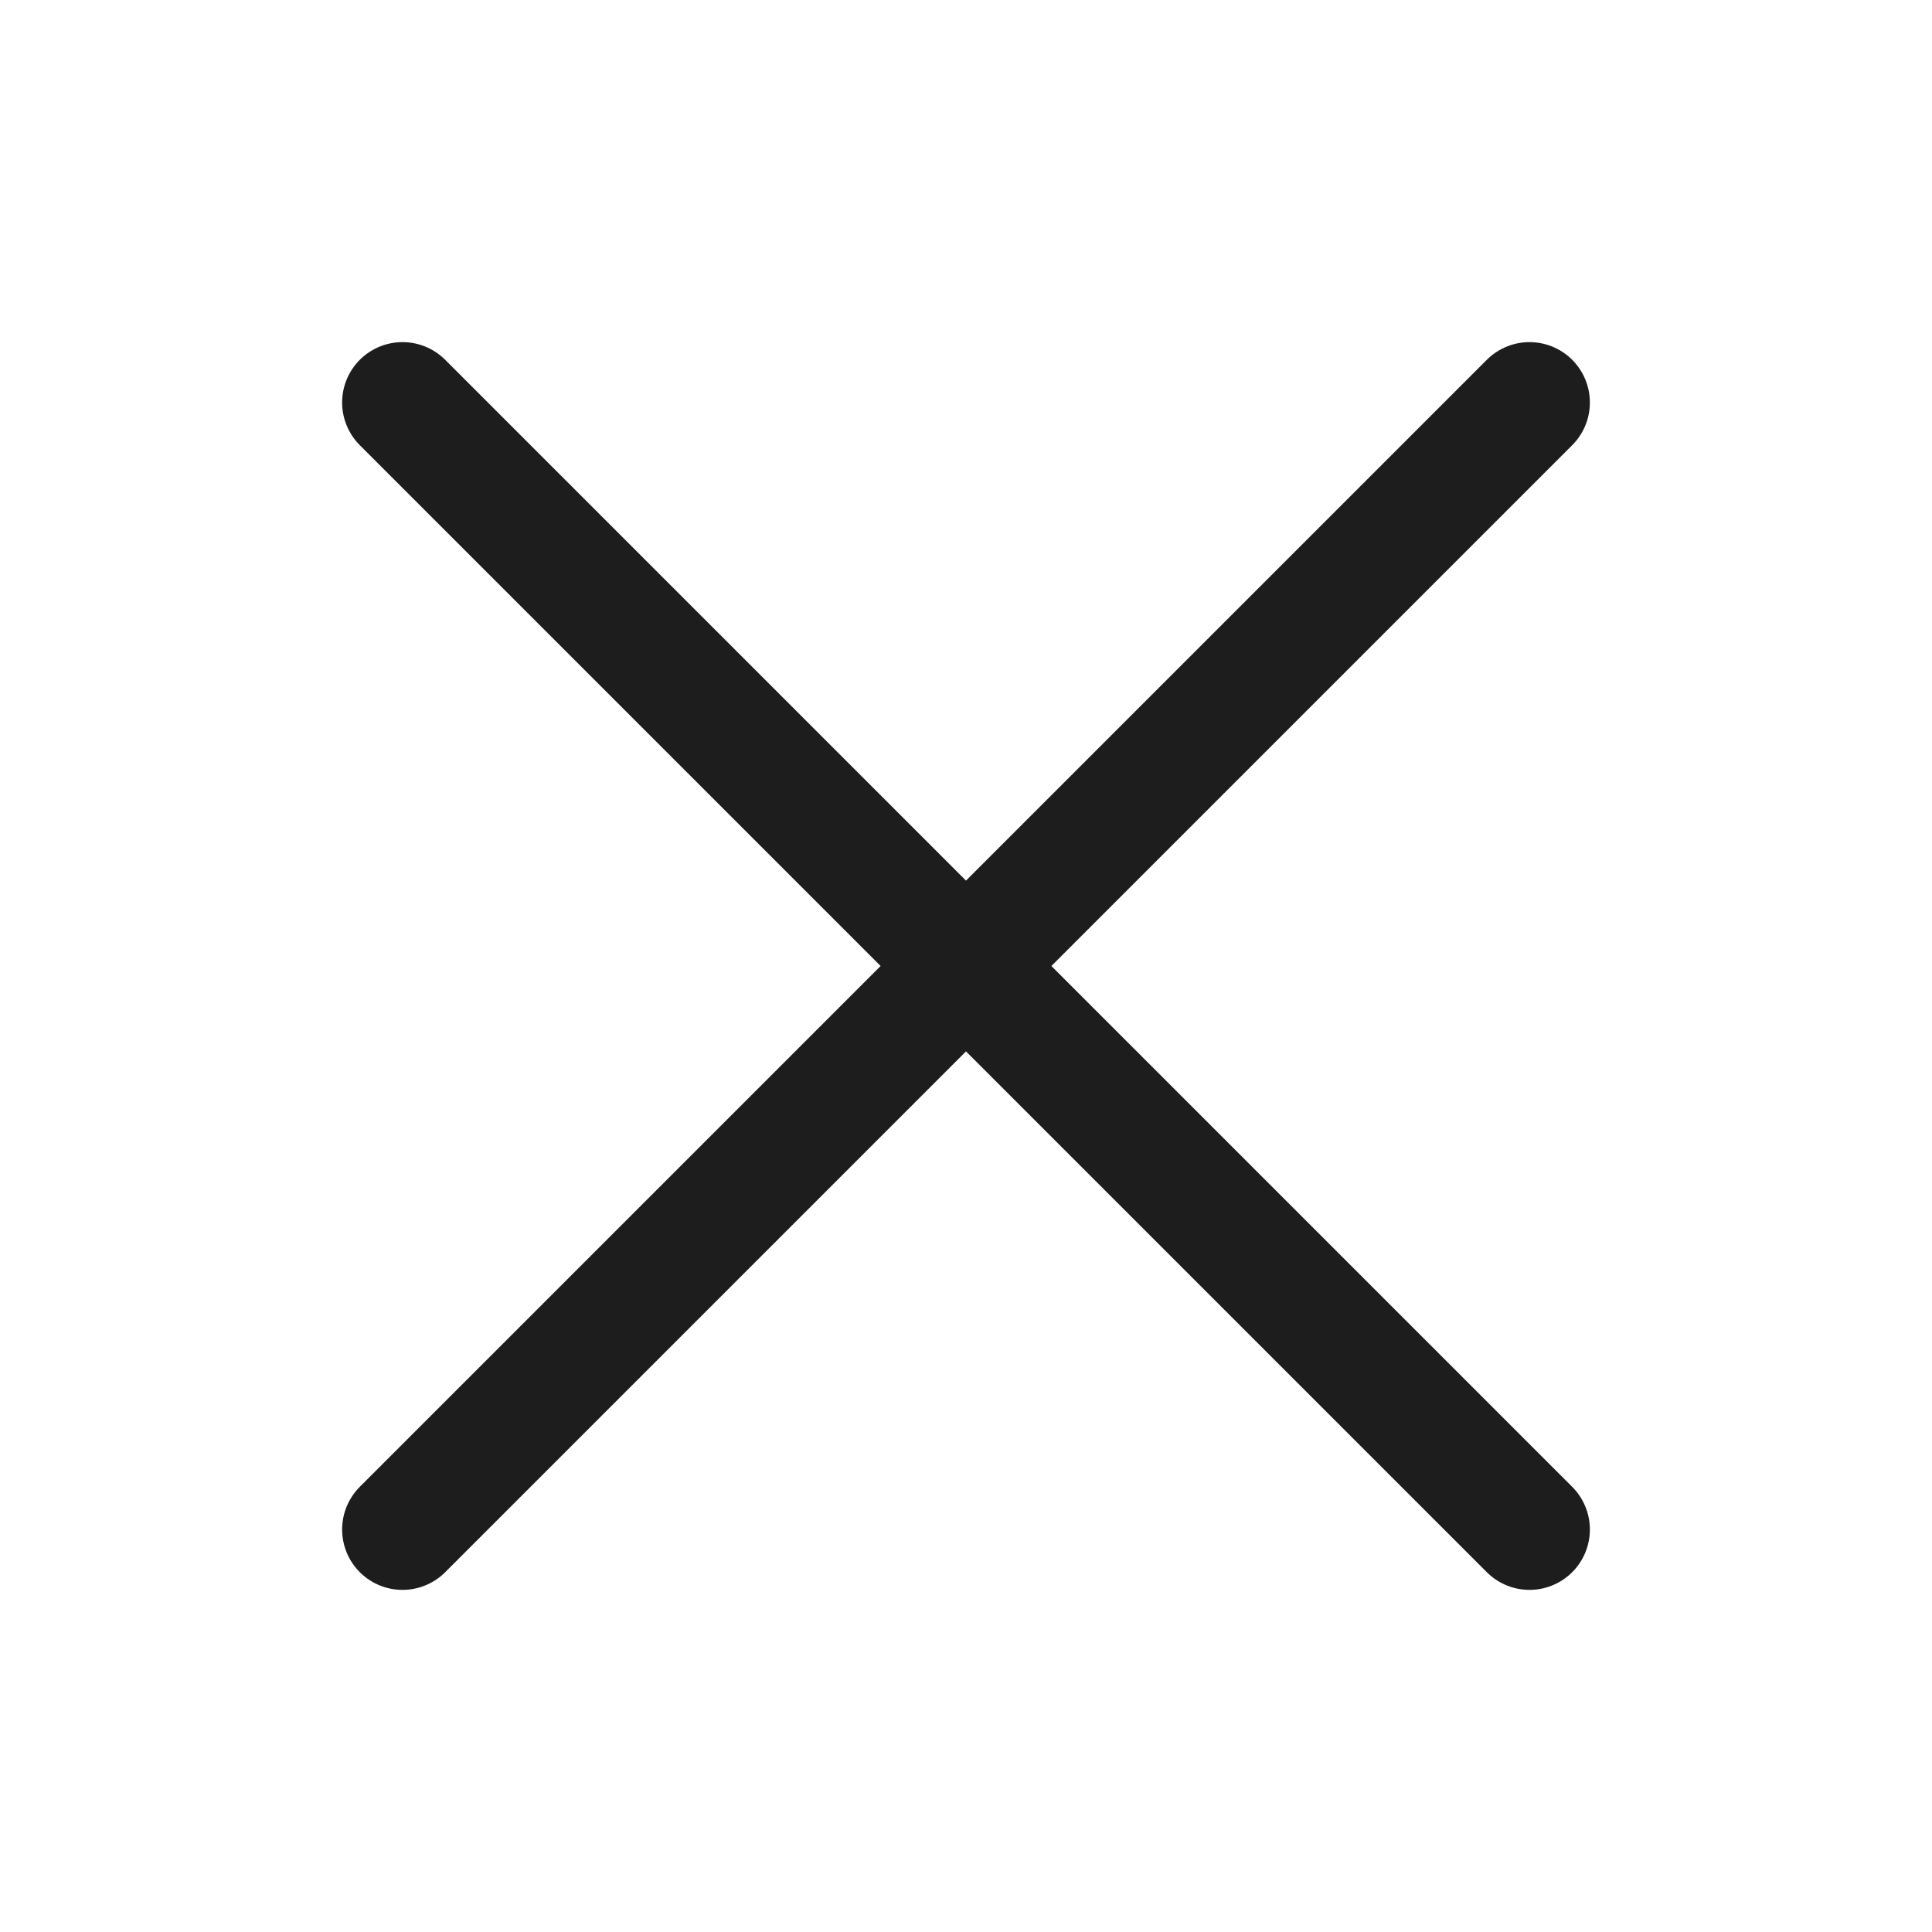
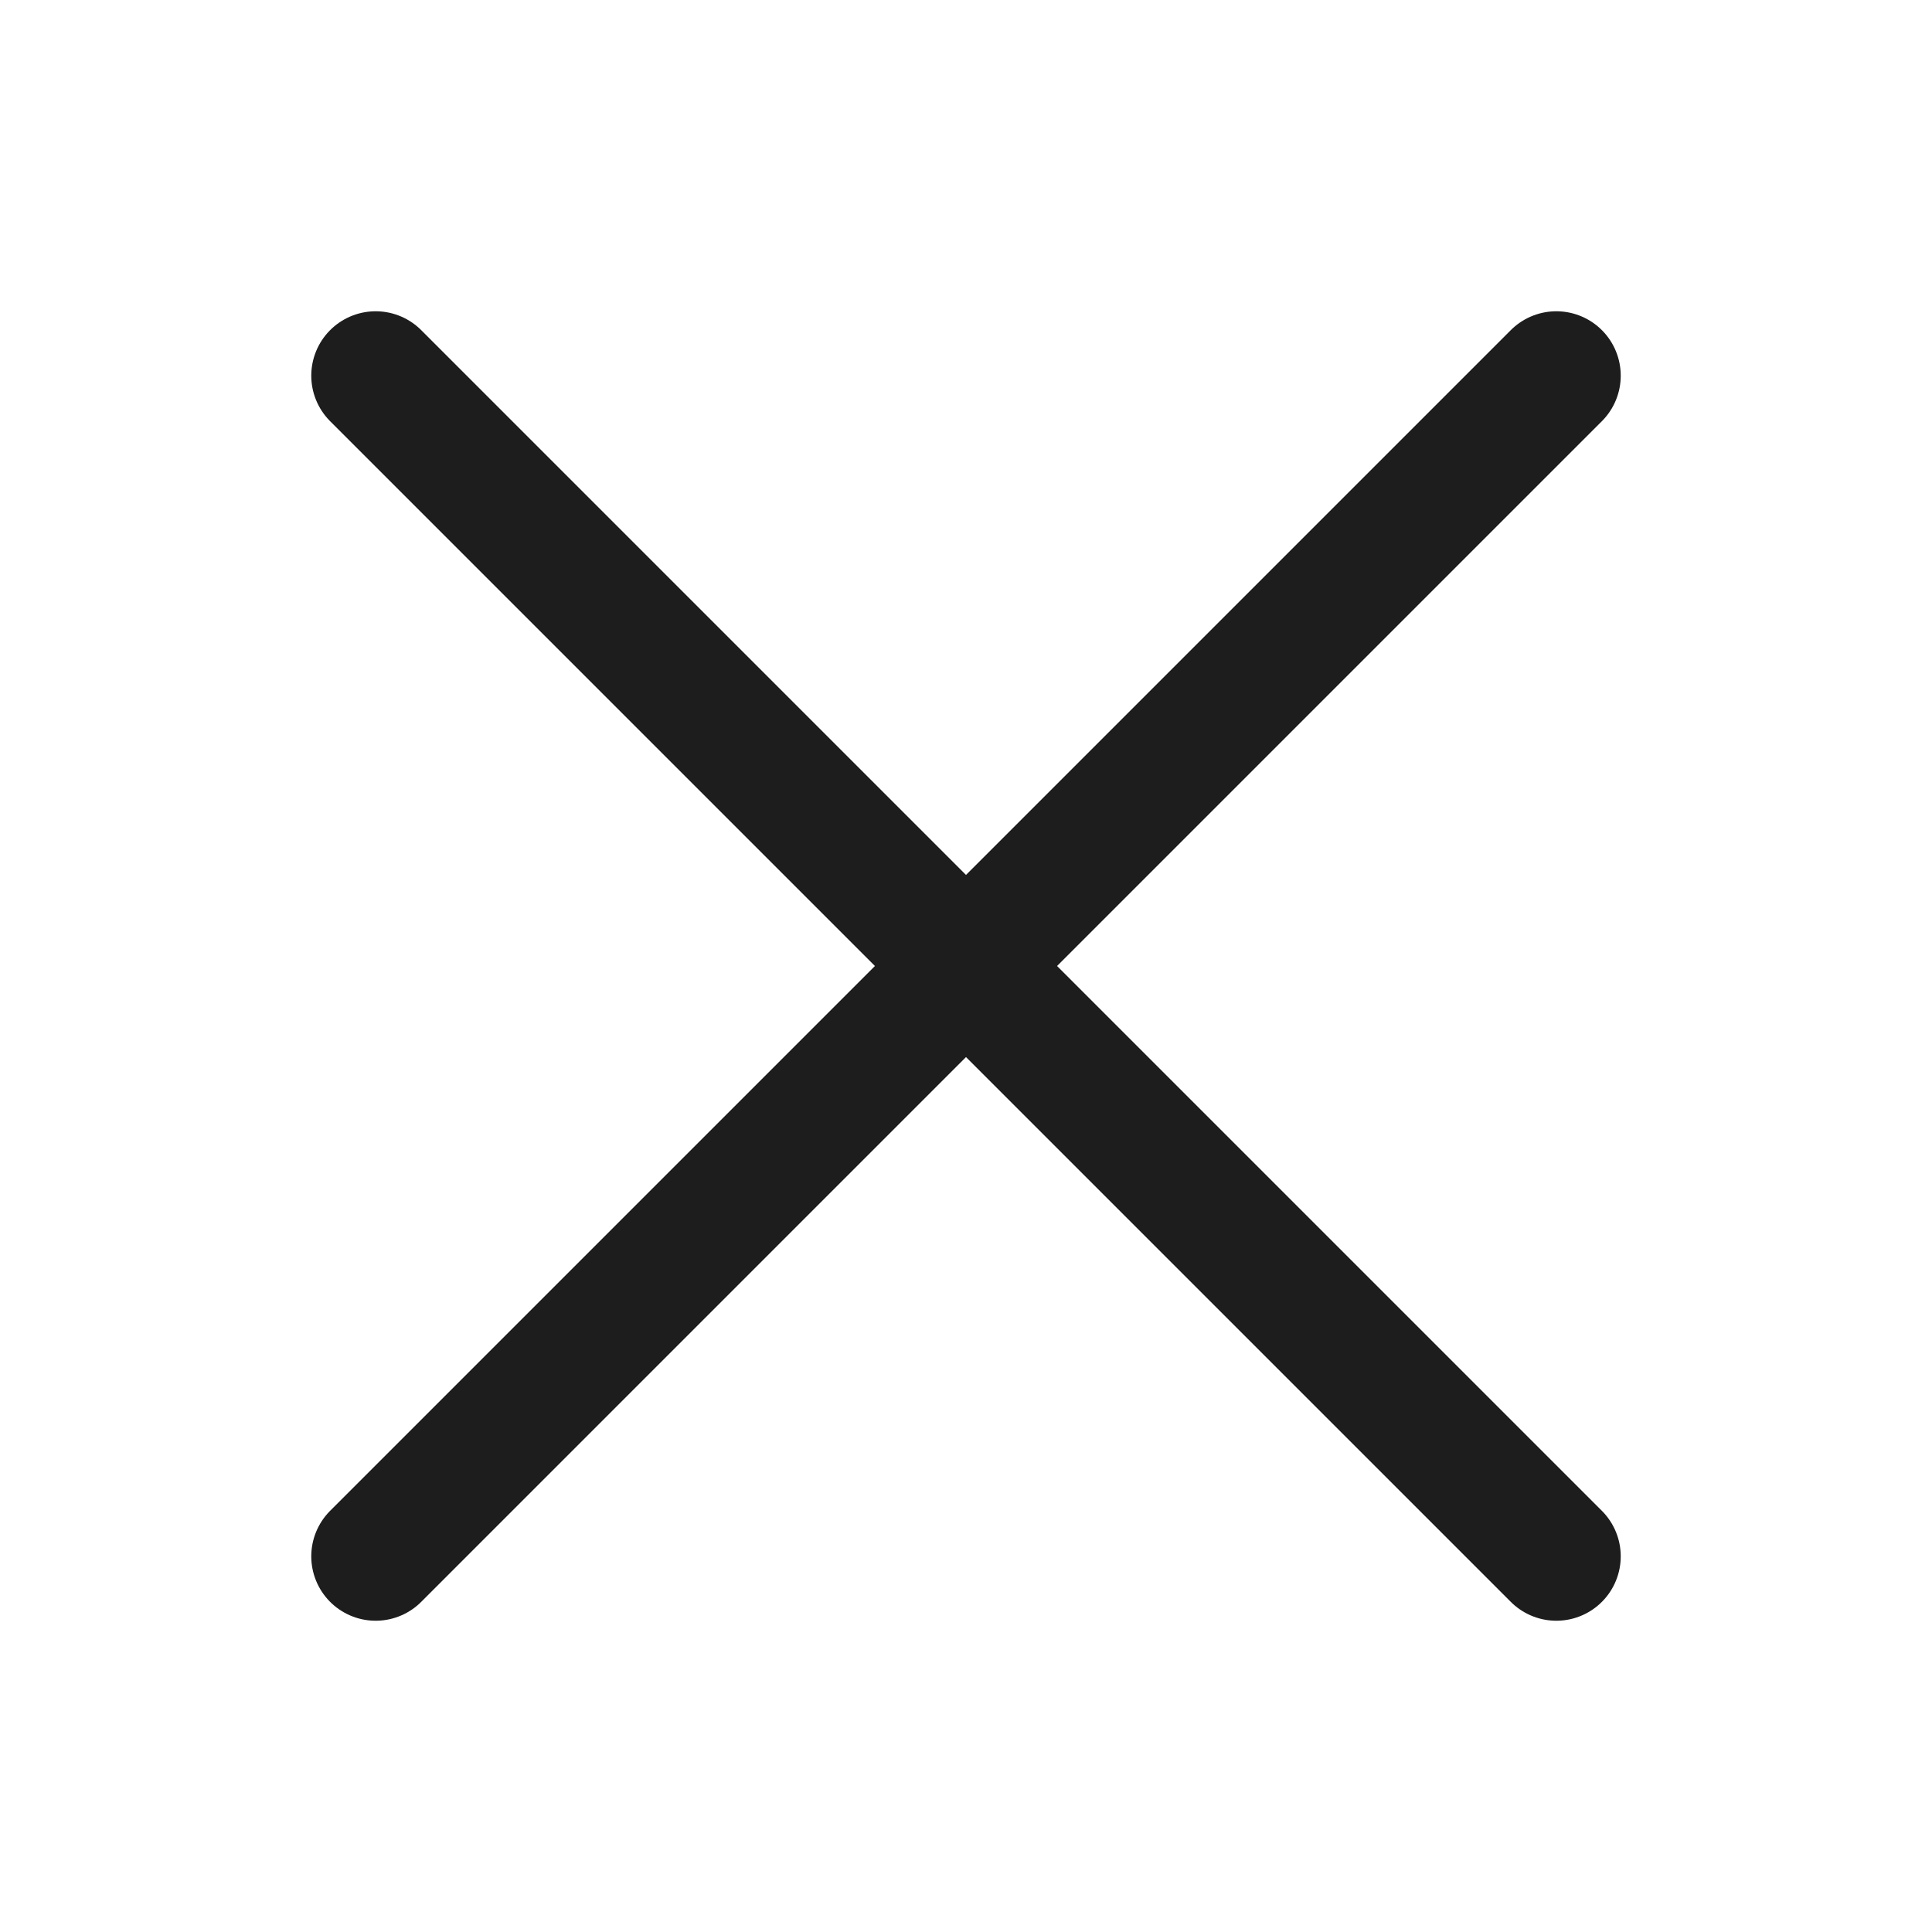
- <svg xmlns="http://www.w3.org/2000/svg" width="24" height="24" viewBox="0 0 24 24" fill="none">
-   <path d="m5 5 14 14M19 5 5 19" stroke="#1d1d1d" stroke-width="1.5" stroke-linecap="round" />
+ <svg xmlns="http://www.w3.org/2000/svg" width="36" height="36" viewBox="0 0 36 36" fill="none">
+   <path d="m7 7 22 22M29 7 7 29" stroke="#1d1d1d" stroke-width="2.4" stroke-linecap="round" />
</svg>
